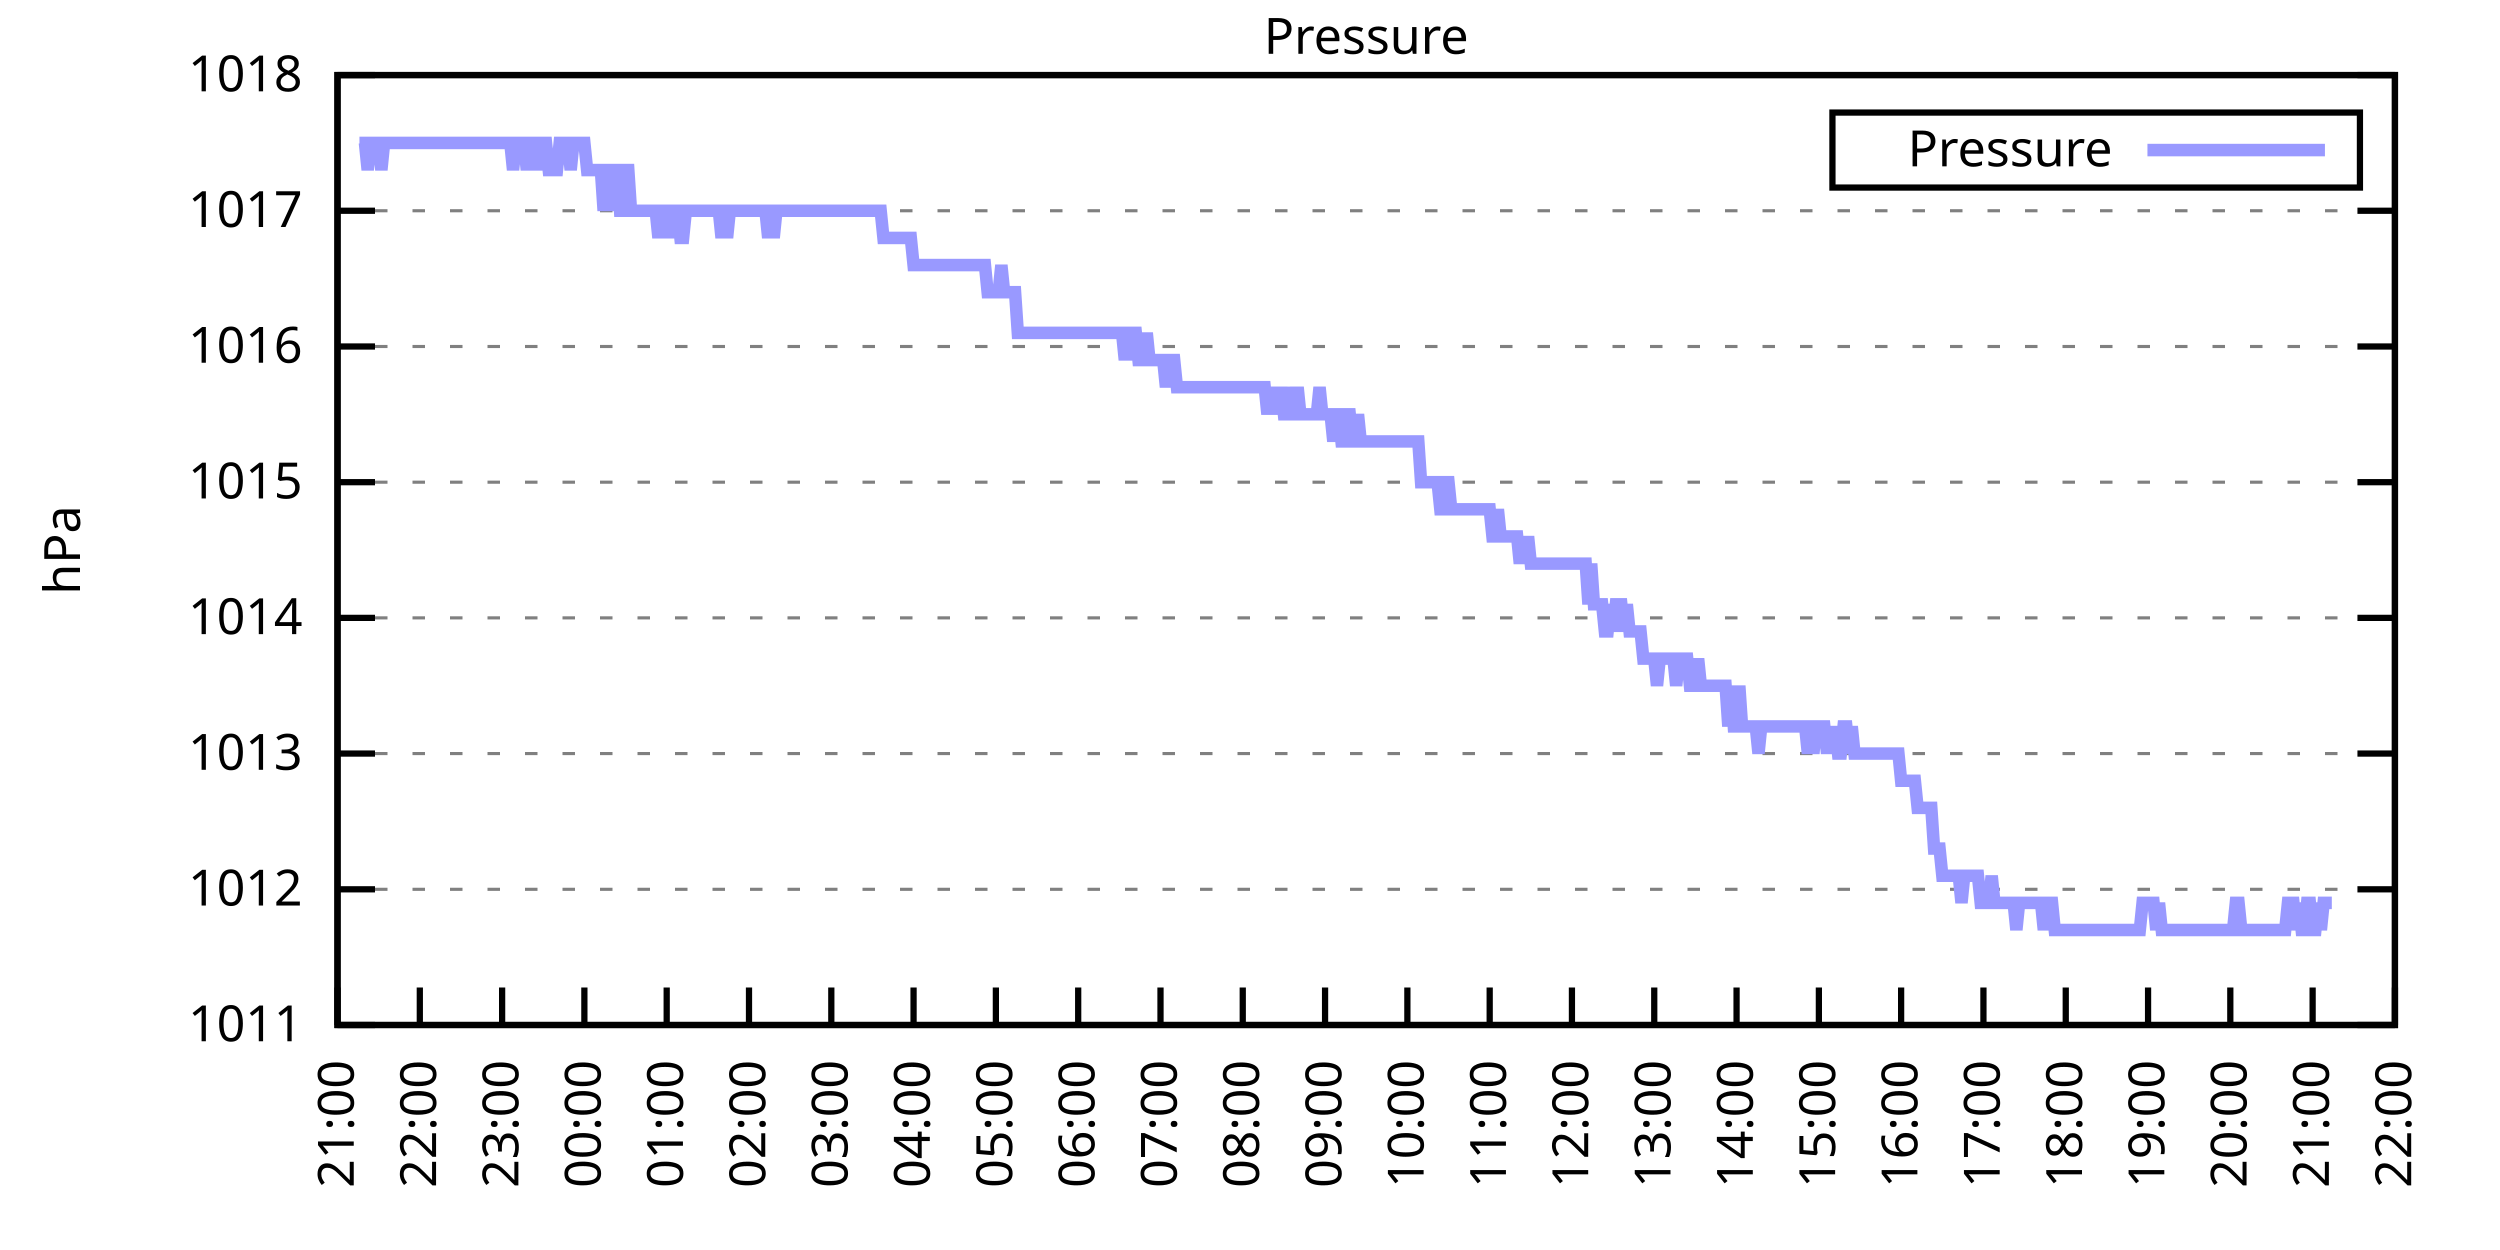
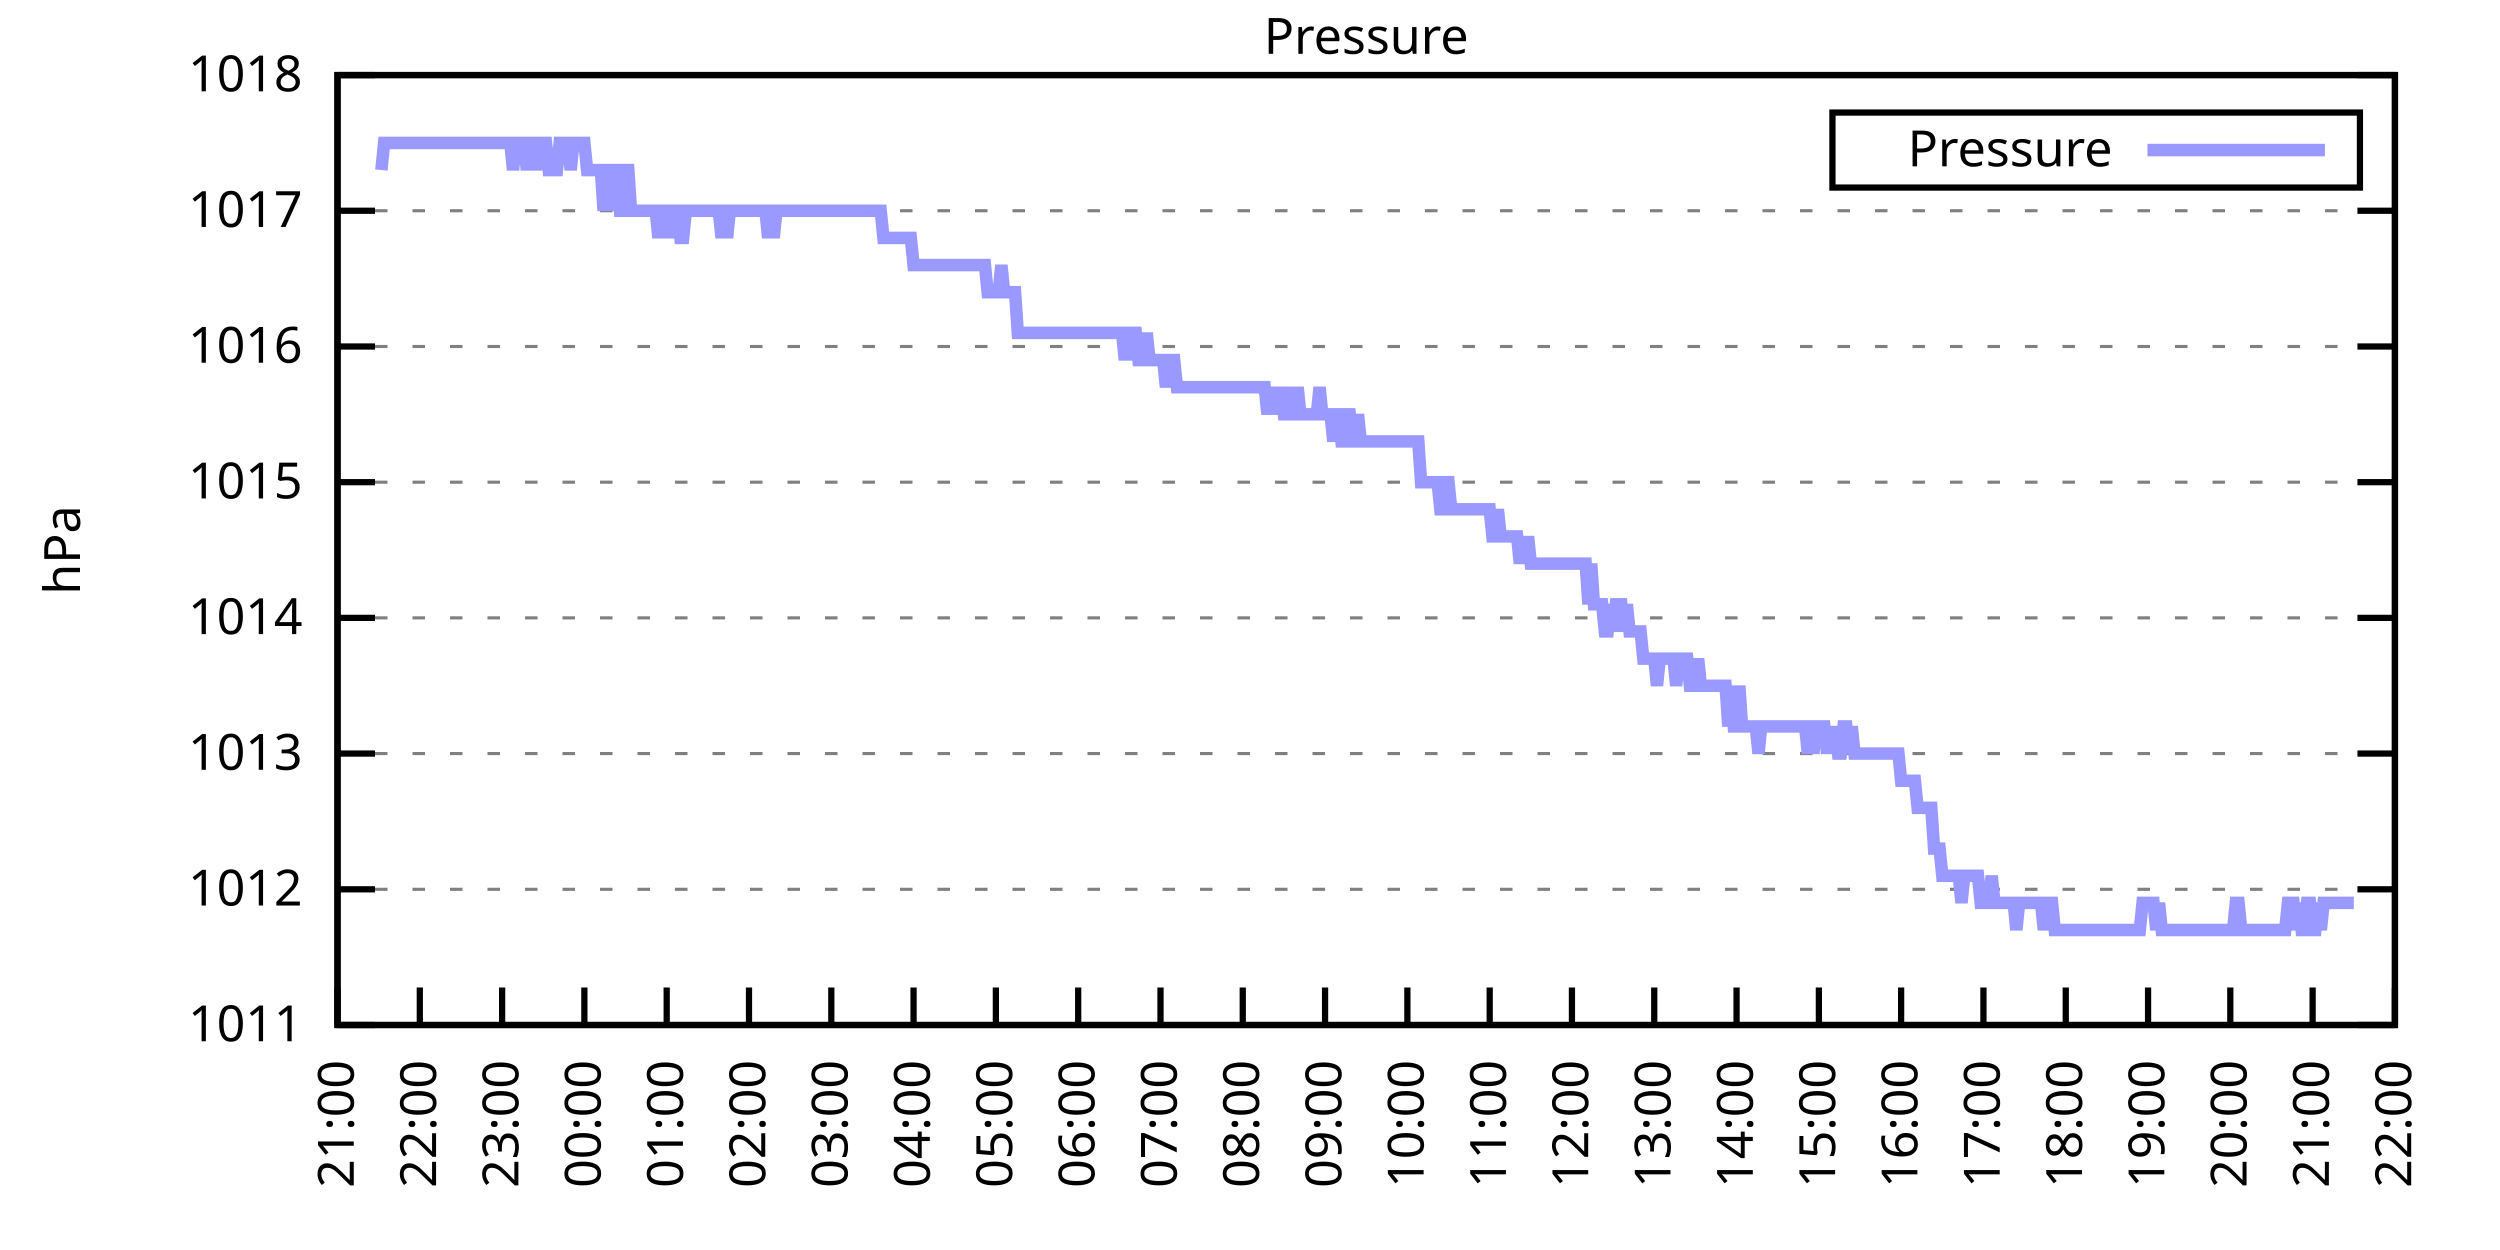
<svg xmlns="http://www.w3.org/2000/svg" xmlns:xlink="http://www.w3.org/1999/xlink" width="400" height="200" viewBox="0 0 400 200">
  <g id="gnuplot_canvas">
    <rect x="0" y="0" width="400" height="200" fill="none" />
    <defs>
      <circle id="gpDot" r="0.5" stroke-width="0.5" stroke="currentColor" />
      <path id="gpPt0" stroke-width="0.333" stroke="currentColor" d="M-1,0 h2 M0,-1 v2" />
      <path id="gpPt1" stroke-width="0.333" stroke="currentColor" d="M-1,-1 L1,1 M1,-1 L-1,1" />
      <path id="gpPt2" stroke-width="0.333" stroke="currentColor" d="M-1,0 L1,0 M0,-1 L0,1 M-1,-1 L1,1 M-1,1 L1,-1" />
      <rect id="gpPt3" stroke-width="0.333" stroke="currentColor" x="-1" y="-1" width="2" height="2" />
      <rect id="gpPt4" stroke-width="0.333" stroke="currentColor" fill="currentColor" x="-1" y="-1" width="2" height="2" />
      <circle id="gpPt5" stroke-width="0.333" stroke="currentColor" cx="0" cy="0" r="1" />
      <use xlink:href="#gpPt5" id="gpPt6" fill="currentColor" stroke="none" />
      <path id="gpPt7" stroke-width="0.333" stroke="currentColor" d="M0,-1.33 L-1.33,0.67 L1.33,0.67 z" />
      <use xlink:href="#gpPt7" id="gpPt8" fill="currentColor" stroke="none" />
      <use xlink:href="#gpPt7" id="gpPt9" stroke="currentColor" transform="rotate(180)" />
      <use xlink:href="#gpPt9" id="gpPt10" fill="currentColor" stroke="none" />
      <use xlink:href="#gpPt3" id="gpPt11" stroke="currentColor" transform="rotate(45)" />
      <use xlink:href="#gpPt11" id="gpPt12" fill="currentColor" stroke="none" />
      <path id="gpPt13" stroke-width="0.333" stroke="currentColor" d="M0,1.330 L1.265,0.411 L0.782,-1.067 L-0.782,-1.076 L-1.265,0.411 z" />
      <use xlink:href="#gpPt13" id="gpPt14" fill="currentColor" stroke="none" />
      <filter id="textbox" filterUnits="objectBoundingBox" x="0" y="0" height="1" width="1">
        <feFlood flood-color="white" flood-opacity="1" result="bgnd" />
        <feComposite in="SourceGraphic" in2="bgnd" operator="atop" />
      </filter>
      <filter id="greybox" filterUnits="objectBoundingBox" x="0" y="0" height="1" width="1">
        <feFlood flood-color="lightgrey" flood-opacity="1" result="grey" />
        <feComposite in="SourceGraphic" in2="grey" operator="atop" />
      </filter>
    </defs>
    <g fill="none" color="white" stroke="currentColor" stroke-width="1.00" stroke-linecap="butt" stroke-linejoin="miter">
</g>
    <g fill="none" color="black" stroke="currentColor" stroke-width="1.00" stroke-linecap="butt" stroke-linejoin="miter">
      <g stroke="none" shape-rendering="crispEdges">
        <polygon fill="rgb(255, 255, 255)" points="54.00,164.00 383.18,164.00 383.18,12.02 54.00,12.02 " />
      </g>
    </g>
    <g fill="none" color="black" stroke="currentColor" stroke-width="1.00" stroke-linecap="butt" stroke-linejoin="miter">
</g>
    <g fill="none" color="black" stroke="black" stroke-width="0.50" stroke-linecap="butt" stroke-linejoin="miter">
</g>
    <g fill="none" color="gray" stroke="currentColor" stroke-width="0.50" stroke-linecap="butt" stroke-linejoin="miter">
      <path stroke="gray" stroke-dasharray="2,4" class="gridline" d="M54.00,164.00 L383.19,164.00  " />
    </g>
    <g fill="none" color="gray" stroke="gray" stroke-width="1.00" stroke-linecap="butt" stroke-linejoin="miter">
</g>
    <g fill="none" color="black" stroke="currentColor" stroke-width="1.00" stroke-linecap="butt" stroke-linejoin="miter">
      <path stroke="black" d="M54.00,164.00 L60.00,164.00 M383.19,164.00 L377.19,164.00  " />
      <g transform="translate(48.40,166.60)" stroke="none" fill="black" font-family="Sans" font-size="8.00" text-anchor="end">
        <text>
          <tspan font-family="Sans"> 1011</tspan>
        </text>
      </g>
    </g>
    <g fill="none" color="black" stroke="currentColor" stroke-width="1.00" stroke-linecap="butt" stroke-linejoin="miter">
</g>
    <g fill="none" color="black" stroke="black" stroke-width="0.50" stroke-linecap="butt" stroke-linejoin="miter">
</g>
    <g fill="none" color="gray" stroke="currentColor" stroke-width="0.50" stroke-linecap="butt" stroke-linejoin="miter">
      <path stroke="gray" stroke-dasharray="2,4" class="gridline" d="M54.00,142.29 L383.19,142.29  " />
    </g>
    <g fill="none" color="gray" stroke="gray" stroke-width="1.00" stroke-linecap="butt" stroke-linejoin="miter">
</g>
    <g fill="none" color="black" stroke="currentColor" stroke-width="1.00" stroke-linecap="butt" stroke-linejoin="miter">
      <path stroke="black" d="M54.00,142.29 L60.00,142.29 M383.19,142.29 L377.19,142.29  " />
      <g transform="translate(48.40,144.89)" stroke="none" fill="black" font-family="Sans" font-size="8.00" text-anchor="end">
        <text>
          <tspan font-family="Sans"> 1012</tspan>
        </text>
      </g>
    </g>
    <g fill="none" color="black" stroke="currentColor" stroke-width="1.00" stroke-linecap="butt" stroke-linejoin="miter">
</g>
    <g fill="none" color="black" stroke="black" stroke-width="0.50" stroke-linecap="butt" stroke-linejoin="miter">
</g>
    <g fill="none" color="gray" stroke="currentColor" stroke-width="0.50" stroke-linecap="butt" stroke-linejoin="miter">
      <path stroke="gray" stroke-dasharray="2,4" class="gridline" d="M54.00,120.57 L383.19,120.57  " />
    </g>
    <g fill="none" color="gray" stroke="gray" stroke-width="1.00" stroke-linecap="butt" stroke-linejoin="miter">
</g>
    <g fill="none" color="black" stroke="currentColor" stroke-width="1.00" stroke-linecap="butt" stroke-linejoin="miter">
      <path stroke="black" d="M54.00,120.57 L60.00,120.57 M383.19,120.57 L377.19,120.57  " />
      <g transform="translate(48.40,123.17)" stroke="none" fill="black" font-family="Sans" font-size="8.00" text-anchor="end">
        <text>
          <tspan font-family="Sans"> 1013</tspan>
        </text>
      </g>
    </g>
    <g fill="none" color="black" stroke="currentColor" stroke-width="1.00" stroke-linecap="butt" stroke-linejoin="miter">
</g>
    <g fill="none" color="black" stroke="black" stroke-width="0.50" stroke-linecap="butt" stroke-linejoin="miter">
</g>
    <g fill="none" color="gray" stroke="currentColor" stroke-width="0.50" stroke-linecap="butt" stroke-linejoin="miter">
      <path stroke="gray" stroke-dasharray="2,4" class="gridline" d="M54.00,98.86 L383.19,98.86  " />
    </g>
    <g fill="none" color="gray" stroke="gray" stroke-width="1.00" stroke-linecap="butt" stroke-linejoin="miter">
</g>
    <g fill="none" color="black" stroke="currentColor" stroke-width="1.00" stroke-linecap="butt" stroke-linejoin="miter">
      <path stroke="black" d="M54.00,98.86 L60.00,98.86 M383.19,98.86 L377.19,98.86  " />
      <g transform="translate(48.40,101.46)" stroke="none" fill="black" font-family="Sans" font-size="8.00" text-anchor="end">
        <text>
          <tspan font-family="Sans"> 1014</tspan>
        </text>
      </g>
    </g>
    <g fill="none" color="black" stroke="currentColor" stroke-width="1.00" stroke-linecap="butt" stroke-linejoin="miter">
</g>
    <g fill="none" color="black" stroke="black" stroke-width="0.50" stroke-linecap="butt" stroke-linejoin="miter">
</g>
    <g fill="none" color="gray" stroke="currentColor" stroke-width="0.50" stroke-linecap="butt" stroke-linejoin="miter">
      <path stroke="gray" stroke-dasharray="2,4" class="gridline" d="M54.00,77.15 L383.19,77.15  " />
    </g>
    <g fill="none" color="gray" stroke="gray" stroke-width="1.00" stroke-linecap="butt" stroke-linejoin="miter">
</g>
    <g fill="none" color="black" stroke="currentColor" stroke-width="1.00" stroke-linecap="butt" stroke-linejoin="miter">
      <path stroke="black" d="M54.00,77.15 L60.00,77.15 M383.19,77.15 L377.19,77.15  " />
      <g transform="translate(48.40,79.75)" stroke="none" fill="black" font-family="Sans" font-size="8.00" text-anchor="end">
        <text>
          <tspan font-family="Sans"> 1015</tspan>
        </text>
      </g>
    </g>
    <g fill="none" color="black" stroke="currentColor" stroke-width="1.00" stroke-linecap="butt" stroke-linejoin="miter">
</g>
    <g fill="none" color="black" stroke="black" stroke-width="0.50" stroke-linecap="butt" stroke-linejoin="miter">
</g>
    <g fill="none" color="gray" stroke="currentColor" stroke-width="0.50" stroke-linecap="butt" stroke-linejoin="miter">
      <path stroke="gray" stroke-dasharray="2,4" class="gridline" d="M54.00,55.44 L383.19,55.44  " />
    </g>
    <g fill="none" color="gray" stroke="gray" stroke-width="1.00" stroke-linecap="butt" stroke-linejoin="miter">
</g>
    <g fill="none" color="black" stroke="currentColor" stroke-width="1.00" stroke-linecap="butt" stroke-linejoin="miter">
      <path stroke="black" d="M54.00,55.44 L60.00,55.44 M383.19,55.44 L377.19,55.44  " />
      <g transform="translate(48.40,58.04)" stroke="none" fill="black" font-family="Sans" font-size="8.00" text-anchor="end">
        <text>
          <tspan font-family="Sans"> 1016</tspan>
        </text>
      </g>
    </g>
    <g fill="none" color="black" stroke="currentColor" stroke-width="1.00" stroke-linecap="butt" stroke-linejoin="miter">
</g>
    <g fill="none" color="black" stroke="black" stroke-width="0.50" stroke-linecap="butt" stroke-linejoin="miter">
</g>
    <g fill="none" color="gray" stroke="currentColor" stroke-width="0.50" stroke-linecap="butt" stroke-linejoin="miter">
      <path stroke="gray" stroke-dasharray="2,4" class="gridline" d="M54.00,33.72 L383.19,33.72  " />
    </g>
    <g fill="none" color="gray" stroke="gray" stroke-width="1.00" stroke-linecap="butt" stroke-linejoin="miter">
</g>
    <g fill="none" color="black" stroke="currentColor" stroke-width="1.00" stroke-linecap="butt" stroke-linejoin="miter">
      <path stroke="black" d="M54.00,33.72 L60.00,33.72 M383.19,33.72 L377.19,33.72  " />
      <g transform="translate(48.40,36.32)" stroke="none" fill="black" font-family="Sans" font-size="8.00" text-anchor="end">
        <text>
          <tspan font-family="Sans"> 1017</tspan>
        </text>
      </g>
    </g>
    <g fill="none" color="black" stroke="currentColor" stroke-width="1.00" stroke-linecap="butt" stroke-linejoin="miter">
</g>
    <g fill="none" color="black" stroke="black" stroke-width="0.50" stroke-linecap="butt" stroke-linejoin="miter">
</g>
    <g fill="none" color="gray" stroke="currentColor" stroke-width="0.50" stroke-linecap="butt" stroke-linejoin="miter">
      <path stroke="gray" stroke-dasharray="2,4" class="gridline" d="M54.00,12.01 L383.19,12.01  " />
    </g>
    <g fill="none" color="gray" stroke="gray" stroke-width="1.00" stroke-linecap="butt" stroke-linejoin="miter">
</g>
    <g fill="none" color="black" stroke="currentColor" stroke-width="1.00" stroke-linecap="butt" stroke-linejoin="miter">
      <path stroke="black" d="M54.00,12.01 L60.00,12.01 M383.19,12.01 L377.19,12.01  " />
      <g transform="translate(48.40,14.61)" stroke="none" fill="black" font-family="Sans" font-size="8.00" text-anchor="end">
        <text>
          <tspan font-family="Sans"> 1018</tspan>
        </text>
      </g>
    </g>
    <g fill="none" color="black" stroke="currentColor" stroke-width="1.00" stroke-linecap="butt" stroke-linejoin="miter">
      <path stroke="black" d="M54.00,164.00 L54.00,158.00  " />
      <g transform="translate(56.60,169.60) rotate(270.00)" stroke="none" fill="black" font-family="Sans" font-size="8.00" text-anchor="end">
        <text>
          <tspan font-family="Sans">21:00</tspan>
        </text>
      </g>
    </g>
    <g fill="none" color="black" stroke="currentColor" stroke-width="1.00" stroke-linecap="butt" stroke-linejoin="miter">
      <path stroke="black" d="M67.17,164.00 L67.17,158.00  " />
      <g transform="translate(69.77,169.60) rotate(270.00)" stroke="none" fill="black" font-family="Sans" font-size="8.00" text-anchor="end">
        <text>
          <tspan font-family="Sans">22:00</tspan>
        </text>
      </g>
    </g>
    <g fill="none" color="black" stroke="currentColor" stroke-width="1.00" stroke-linecap="butt" stroke-linejoin="miter">
      <path stroke="black" d="M80.34,164.00 L80.34,158.00  " />
      <g transform="translate(82.94,169.60) rotate(270.00)" stroke="none" fill="black" font-family="Sans" font-size="8.00" text-anchor="end">
        <text>
          <tspan font-family="Sans">23:00</tspan>
        </text>
      </g>
    </g>
    <g fill="none" color="black" stroke="currentColor" stroke-width="1.00" stroke-linecap="butt" stroke-linejoin="miter">
      <path stroke="black" d="M93.50,164.00 L93.50,158.00  " />
      <g transform="translate(96.10,169.60) rotate(270.00)" stroke="none" fill="black" font-family="Sans" font-size="8.00" text-anchor="end">
        <text>
          <tspan font-family="Sans">00:00</tspan>
        </text>
      </g>
    </g>
    <g fill="none" color="black" stroke="currentColor" stroke-width="1.00" stroke-linecap="butt" stroke-linejoin="miter">
      <path stroke="black" d="M106.67,164.00 L106.67,158.00  " />
      <g transform="translate(109.27,169.60) rotate(270.00)" stroke="none" fill="black" font-family="Sans" font-size="8.00" text-anchor="end">
        <text>
          <tspan font-family="Sans">01:00</tspan>
        </text>
      </g>
    </g>
    <g fill="none" color="black" stroke="currentColor" stroke-width="1.00" stroke-linecap="butt" stroke-linejoin="miter">
      <path stroke="black" d="M119.84,164.00 L119.84,158.00  " />
      <g transform="translate(122.44,169.60) rotate(270.00)" stroke="none" fill="black" font-family="Sans" font-size="8.00" text-anchor="end">
        <text>
          <tspan font-family="Sans">02:00</tspan>
        </text>
      </g>
    </g>
    <g fill="none" color="black" stroke="currentColor" stroke-width="1.00" stroke-linecap="butt" stroke-linejoin="miter">
      <path stroke="black" d="M133.01,164.00 L133.01,158.00  " />
      <g transform="translate(135.61,169.60) rotate(270.00)" stroke="none" fill="black" font-family="Sans" font-size="8.00" text-anchor="end">
        <text>
          <tspan font-family="Sans">03:00</tspan>
        </text>
      </g>
    </g>
    <g fill="none" color="black" stroke="currentColor" stroke-width="1.00" stroke-linecap="butt" stroke-linejoin="miter">
      <path stroke="black" d="M146.17,164.00 L146.17,158.00  " />
      <g transform="translate(148.77,169.60) rotate(270.00)" stroke="none" fill="black" font-family="Sans" font-size="8.00" text-anchor="end">
        <text>
          <tspan font-family="Sans">04:00</tspan>
        </text>
      </g>
    </g>
    <g fill="none" color="black" stroke="currentColor" stroke-width="1.00" stroke-linecap="butt" stroke-linejoin="miter">
      <path stroke="black" d="M159.34,164.00 L159.34,158.00  " />
      <g transform="translate(161.94,169.60) rotate(270.00)" stroke="none" fill="black" font-family="Sans" font-size="8.00" text-anchor="end">
        <text>
          <tspan font-family="Sans">05:00</tspan>
        </text>
      </g>
    </g>
    <g fill="none" color="black" stroke="currentColor" stroke-width="1.00" stroke-linecap="butt" stroke-linejoin="miter">
      <path stroke="black" d="M172.51,164.00 L172.51,158.00  " />
      <g transform="translate(175.11,169.60) rotate(270.00)" stroke="none" fill="black" font-family="Sans" font-size="8.00" text-anchor="end">
        <text>
          <tspan font-family="Sans">06:00</tspan>
        </text>
      </g>
    </g>
    <g fill="none" color="black" stroke="currentColor" stroke-width="1.00" stroke-linecap="butt" stroke-linejoin="miter">
      <path stroke="black" d="M185.68,164.00 L185.68,158.00  " />
      <g transform="translate(188.28,169.60) rotate(270.00)" stroke="none" fill="black" font-family="Sans" font-size="8.00" text-anchor="end">
        <text>
          <tspan font-family="Sans">07:00</tspan>
        </text>
      </g>
    </g>
    <g fill="none" color="black" stroke="currentColor" stroke-width="1.00" stroke-linecap="butt" stroke-linejoin="miter">
      <path stroke="black" d="M198.84,164.00 L198.84,158.00  " />
      <g transform="translate(201.44,169.60) rotate(270.00)" stroke="none" fill="black" font-family="Sans" font-size="8.00" text-anchor="end">
        <text>
          <tspan font-family="Sans">08:00</tspan>
        </text>
      </g>
    </g>
    <g fill="none" color="black" stroke="currentColor" stroke-width="1.00" stroke-linecap="butt" stroke-linejoin="miter">
      <path stroke="black" d="M212.01,164.00 L212.01,158.00  " />
      <g transform="translate(214.61,169.60) rotate(270.00)" stroke="none" fill="black" font-family="Sans" font-size="8.00" text-anchor="end">
        <text>
          <tspan font-family="Sans">09:00</tspan>
        </text>
      </g>
    </g>
    <g fill="none" color="black" stroke="currentColor" stroke-width="1.00" stroke-linecap="butt" stroke-linejoin="miter">
      <path stroke="black" d="M225.18,164.00 L225.18,158.00  " />
      <g transform="translate(227.78,169.60) rotate(270.00)" stroke="none" fill="black" font-family="Sans" font-size="8.00" text-anchor="end">
        <text>
          <tspan font-family="Sans">10:00</tspan>
        </text>
      </g>
    </g>
    <g fill="none" color="black" stroke="currentColor" stroke-width="1.00" stroke-linecap="butt" stroke-linejoin="miter">
      <path stroke="black" d="M238.35,164.00 L238.35,158.00  " />
      <g transform="translate(240.95,169.60) rotate(270.00)" stroke="none" fill="black" font-family="Sans" font-size="8.00" text-anchor="end">
        <text>
          <tspan font-family="Sans">11:00</tspan>
        </text>
      </g>
    </g>
    <g fill="none" color="black" stroke="currentColor" stroke-width="1.00" stroke-linecap="butt" stroke-linejoin="miter">
      <path stroke="black" d="M251.51,164.00 L251.51,158.00  " />
      <g transform="translate(254.11,169.60) rotate(270.00)" stroke="none" fill="black" font-family="Sans" font-size="8.00" text-anchor="end">
        <text>
          <tspan font-family="Sans">12:00</tspan>
        </text>
      </g>
    </g>
    <g fill="none" color="black" stroke="currentColor" stroke-width="1.00" stroke-linecap="butt" stroke-linejoin="miter">
      <path stroke="black" d="M264.68,164.00 L264.68,158.00  " />
      <g transform="translate(267.28,169.60) rotate(270.00)" stroke="none" fill="black" font-family="Sans" font-size="8.00" text-anchor="end">
        <text>
          <tspan font-family="Sans">13:00</tspan>
        </text>
      </g>
    </g>
    <g fill="none" color="black" stroke="currentColor" stroke-width="1.00" stroke-linecap="butt" stroke-linejoin="miter">
      <path stroke="black" d="M277.85,164.00 L277.85,158.00  " />
      <g transform="translate(280.45,169.60) rotate(270.00)" stroke="none" fill="black" font-family="Sans" font-size="8.00" text-anchor="end">
        <text>
          <tspan font-family="Sans">14:00</tspan>
        </text>
      </g>
    </g>
    <g fill="none" color="black" stroke="currentColor" stroke-width="1.00" stroke-linecap="butt" stroke-linejoin="miter">
      <path stroke="black" d="M291.02,164.00 L291.02,158.00  " />
      <g transform="translate(293.62,169.60) rotate(270.00)" stroke="none" fill="black" font-family="Sans" font-size="8.00" text-anchor="end">
        <text>
          <tspan font-family="Sans">15:00</tspan>
        </text>
      </g>
    </g>
    <g fill="none" color="black" stroke="currentColor" stroke-width="1.00" stroke-linecap="butt" stroke-linejoin="miter">
      <path stroke="black" d="M304.18,164.00 L304.18,158.00  " />
      <g transform="translate(306.78,169.60) rotate(270.00)" stroke="none" fill="black" font-family="Sans" font-size="8.00" text-anchor="end">
        <text>
          <tspan font-family="Sans">16:00</tspan>
        </text>
      </g>
    </g>
    <g fill="none" color="black" stroke="currentColor" stroke-width="1.00" stroke-linecap="butt" stroke-linejoin="miter">
      <path stroke="black" d="M317.35,164.00 L317.35,158.00  " />
      <g transform="translate(319.95,169.60) rotate(270.00)" stroke="none" fill="black" font-family="Sans" font-size="8.00" text-anchor="end">
        <text>
          <tspan font-family="Sans">17:00</tspan>
        </text>
      </g>
    </g>
    <g fill="none" color="black" stroke="currentColor" stroke-width="1.00" stroke-linecap="butt" stroke-linejoin="miter">
      <path stroke="black" d="M330.52,164.00 L330.52,158.00  " />
      <g transform="translate(333.12,169.60) rotate(270.00)" stroke="none" fill="black" font-family="Sans" font-size="8.00" text-anchor="end">
        <text>
          <tspan font-family="Sans">18:00</tspan>
        </text>
      </g>
    </g>
    <g fill="none" color="black" stroke="currentColor" stroke-width="1.00" stroke-linecap="butt" stroke-linejoin="miter">
      <path stroke="black" d="M343.69,164.00 L343.69,158.00  " />
      <g transform="translate(346.29,169.60) rotate(270.00)" stroke="none" fill="black" font-family="Sans" font-size="8.00" text-anchor="end">
        <text>
          <tspan font-family="Sans">19:00</tspan>
        </text>
      </g>
    </g>
    <g fill="none" color="black" stroke="currentColor" stroke-width="1.00" stroke-linecap="butt" stroke-linejoin="miter">
      <path stroke="black" d="M356.85,164.00 L356.85,158.00  " />
      <g transform="translate(359.45,169.60) rotate(270.00)" stroke="none" fill="black" font-family="Sans" font-size="8.00" text-anchor="end">
        <text>
          <tspan font-family="Sans">20:00</tspan>
        </text>
      </g>
    </g>
    <g fill="none" color="black" stroke="currentColor" stroke-width="1.00" stroke-linecap="butt" stroke-linejoin="miter">
      <path stroke="black" d="M370.02,164.00 L370.02,158.00  " />
      <g transform="translate(372.62,169.60) rotate(270.00)" stroke="none" fill="black" font-family="Sans" font-size="8.00" text-anchor="end">
        <text>
          <tspan font-family="Sans">21:00</tspan>
        </text>
      </g>
    </g>
    <g fill="none" color="black" stroke="currentColor" stroke-width="1.00" stroke-linecap="butt" stroke-linejoin="miter">
      <path stroke="black" d="M383.19,164.00 L383.19,158.00  " />
      <g transform="translate(385.79,169.60) rotate(270.00)" stroke="none" fill="black" font-family="Sans" font-size="8.00" text-anchor="end">
        <text>
          <tspan font-family="Sans">22:00</tspan>
        </text>
      </g>
    </g>
    <g fill="none" color="black" stroke="currentColor" stroke-width="1.00" stroke-linecap="butt" stroke-linejoin="miter">
</g>
    <g fill="none" color="black" stroke="currentColor" stroke-width="1.00" stroke-linecap="butt" stroke-linejoin="miter">
      <path stroke="black" d="M54.00,12.01 L54.00,164.00 L383.19,164.00 L383.19,12.01 L54.00,12.01 Z  " />
    </g>
    <g fill="none" color="black" stroke="currentColor" stroke-width="1.00" stroke-linecap="butt" stroke-linejoin="miter">
</g>
    <g fill="none" color="black" stroke="currentColor" stroke-width="1.00" stroke-linecap="butt" stroke-linejoin="miter">
      <path stroke="black" d="M293.19,30.01 L293.19,18.01 L377.59,18.01 L377.59,30.01 L293.19,30.01 Z  " />
    </g>
    <g id="Pressure_plot_1">
      <g fill="none" color="white" stroke="black" stroke-width="2.00" stroke-linecap="butt" stroke-linejoin="miter">
</g>
      <g fill="none" color="black" stroke="currentColor" stroke-width="2.00" stroke-linecap="butt" stroke-linejoin="miter">
        <g transform="translate(337.99,26.61)" stroke="none" fill="black" font-family="Sans" font-size="8.00" text-anchor="end">
          <text>
            <tspan font-family="Sans">Pressure</tspan>
          </text>
        </g>
      </g>
      <g fill="none" color="black" stroke="currentColor" stroke-width="2.00" stroke-linecap="butt" stroke-linejoin="miter">
-         <path stroke="rgb(153, 153, 255)" d="M343.59,24.01 L371.99,24.01 M57.51,22.87 L57.95,22.87 L58.39,22.87 L58.83,27.21 L59.27,22.87 L59.71,22.87   L60.14,22.87 L60.58,22.87 L61.02,27.21 L61.46,22.87 L61.90,22.87 L75.73,22.87 L76.38,22.87 L76.82,22.87   L77.26,22.87 L77.70,22.87 L78.14,22.87 L78.58,22.87 L79.02,22.87 L79.46,22.87 L79.90,22.87 L80.34,22.87   L80.77,22.87 L81.21,22.87 L81.65,22.87 L82.09,27.21 L82.53,22.87 L82.97,22.87 L83.41,22.87 L83.85,22.87   L84.29,27.21 L84.72,22.87 L85.16,22.87 L85.60,22.87 L86.04,27.21 L86.48,22.87 L86.92,22.87 L87.36,22.87   L87.80,27.21 L88.24,27.21 L88.67,27.21 L89.11,27.21 L89.55,22.87 L89.99,22.87 L90.43,22.87 L90.87,22.87   L91.31,27.21 L91.75,22.87 L92.19,22.87 L92.62,22.87 L93.06,22.87 L93.50,22.87 L93.94,27.21 L94.38,27.21   L94.82,27.21 L95.26,27.21 L95.70,27.21 L96.14,27.21 L96.58,33.72 L97.01,27.21 L97.45,33.72 L97.89,27.21   L98.33,27.21 L98.77,27.21 L99.21,33.72 L99.65,33.72 L100.09,27.21 L100.53,27.21 L100.96,33.72 L101.40,33.72   L101.84,33.72 L102.28,33.72 L102.72,33.72 L103.16,33.72 L103.60,33.72 L104.04,33.72 L104.48,33.72 L104.91,33.72   L105.35,38.07 L105.79,33.72 L106.23,38.07 L106.67,33.72 L107.11,33.72 L107.55,38.07 L107.99,33.72 L108.43,33.72   L108.87,38.07 L109.30,38.07 L109.74,33.72 L110.18,33.72 L110.62,33.72 L111.06,33.72 L111.50,33.72 L111.94,33.72   L112.38,33.72 L112.82,33.72 L113.25,33.72 L113.69,33.72 L114.13,33.72 L114.57,33.72 L115.01,33.72 L115.45,38.07   L115.89,33.72 L116.33,38.07 L116.77,33.72 L117.20,33.72 L117.64,33.72 L118.08,33.72 L118.52,33.72 L118.96,33.72   L119.40,33.72 L119.84,33.72 L120.28,33.72 L120.72,33.72 L121.15,33.72 L121.59,33.72 L122.03,33.72 L122.47,33.72   L122.91,38.07 L123.35,33.72 L123.79,38.07 L124.23,33.72 L124.67,33.72 L125.11,33.72 L125.54,33.72 L125.98,33.72   L126.42,33.72 L126.86,33.72 L127.30,33.72 L127.74,33.72 L128.18,33.72 L128.62,33.72 L129.06,33.72 L129.49,33.72   L129.93,33.72 L130.37,33.72 L130.81,33.72 L131.25,33.72 L131.69,33.72 L132.13,33.72 L132.57,33.72 L133.01,33.72   L133.44,33.72 L133.88,33.72 L134.32,33.72 L134.76,33.72 L135.20,33.72 L135.64,33.72 L136.08,33.72 L136.52,33.72   L136.96,33.72 L137.39,33.72 L137.83,33.72 L138.27,33.72 L138.71,33.72 L139.15,33.72 L139.59,33.72 L140.03,33.72   L140.47,33.72 L140.91,33.72 L141.35,38.07 L141.78,38.07 L142.22,38.07 L142.66,38.07 L143.10,38.07 L143.54,38.07   L143.98,38.07 L144.42,38.07 L144.86,38.07 L145.30,38.07 L145.73,38.07 L146.17,42.41 L146.61,42.41 L147.05,42.41   L147.49,42.41 L147.93,42.41 L148.37,42.41 L148.81,42.41 L149.25,42.41 L149.68,42.41 L150.12,42.41 L150.56,42.41   L151.00,42.41 L151.44,42.41 L151.88,42.41 L152.32,42.41 L152.76,42.41 L153.20,42.41 L153.63,42.41 L154.07,42.41   L154.51,42.41 L154.95,42.41 L155.39,42.41 L155.83,42.41 L156.27,42.41 L156.71,42.41 L157.15,42.41 L157.59,42.41   L158.02,46.75 L158.46,46.75 L158.90,46.75 L159.34,46.75 L159.78,46.75 L160.22,42.41 L160.66,46.75 L161.10,46.75   L161.54,46.75 L161.97,46.75 L162.41,46.75 L162.85,53.26 L163.29,53.26 L163.73,53.26 L164.17,53.26 L164.61,53.26   L165.05,53.26 L165.49,53.26 L165.92,53.26 L166.36,53.26 L166.80,53.26 L167.24,53.26 L167.68,53.26 L168.12,53.26   L168.56,53.26 L169.00,53.26 L169.44,53.26 L169.87,53.26 L170.31,53.26 L170.75,53.26 L171.19,53.26 L171.63,53.26   L172.07,53.26 L172.51,53.26 L172.95,53.26 L173.39,53.26 L173.83,53.26 L174.26,53.26 L174.70,53.26 L175.14,53.26   L175.58,53.26 L176.02,53.26 L176.46,53.26 L176.90,53.26 L177.34,53.26 L177.78,53.26 L178.21,53.26 L178.65,53.26   L179.09,53.26 L179.53,53.26 L179.97,57.61 L180.41,53.26 L180.85,57.61 L181.29,53.26 L181.73,53.26 L182.16,57.61   L182.60,57.61 L183.04,57.61 L183.48,53.26 L183.92,57.61 L184.36,57.61 L184.80,57.61 L185.24,57.61 L185.68,57.61   L186.11,57.61 L186.55,61.95 L186.99,57.61 L187.43,57.61 L187.87,57.61 L188.31,61.95 L188.75,61.95 L189.19,61.95   L189.63,61.95 L190.07,61.95 L190.50,61.95 L190.94,61.95 L191.38,61.95 L191.82,61.95 L192.26,61.95 L192.70,61.95   L193.14,61.95 L193.58,61.95 L194.02,61.95 L194.45,61.95 L194.89,61.95 L195.33,61.95 L195.77,61.95 L196.21,61.95   L196.65,61.95 L197.09,61.95 L197.53,61.95 L197.97,61.95 L198.40,61.95 L198.84,61.95 L199.28,61.95 L199.72,61.95   L200.16,61.95 L200.60,61.95 L201.04,61.95 L201.48,61.95 L201.92,61.95 L202.35,61.95 L202.79,66.29 L203.23,61.95   L203.67,66.29 L204.11,61.95 L204.55,66.29 L204.99,61.95 L205.43,66.29 L205.87,66.29 L206.31,66.29 L206.74,61.95   L207.18,66.29 L207.62,61.95 L208.06,66.29 L208.50,66.29 L208.94,66.29 L209.38,66.29 L209.82,66.29 L210.26,66.29   L210.69,66.29 L211.13,61.95 L211.57,66.29 L212.01,66.29 L212.45,66.29 L212.89,66.29 L213.33,70.63 L213.77,66.29   L214.21,66.29 L214.64,70.63 L215.08,70.63 L215.52,66.29 L215.96,66.29 L216.40,70.63 L216.84,70.63 L217.28,66.29   L217.72,70.63 L218.16,70.63 L218.60,70.63 L219.03,70.63 L219.47,70.63 L219.91,70.63 L220.35,70.63 L220.79,70.63   L221.23,70.63 L221.67,70.63 L222.11,70.63 L222.55,70.63 L222.98,70.63 L223.42,70.63 L223.86,70.63 L224.30,70.63   L224.74,70.63 L225.18,70.63 L225.62,70.63 L226.06,70.63 L226.50,70.63 L226.93,70.63 L227.37,77.15 L227.81,77.15   L228.25,77.15 L228.69,77.15 L229.13,77.15 L229.57,77.15 L230.01,77.15 L230.45,81.49 L230.88,81.49 L231.32,77.15   L231.76,77.15 L232.20,81.49 L232.64,81.49 L233.08,81.49 L233.52,81.49 L233.96,81.49 L234.40,81.49 L234.84,81.49   L235.27,81.49 L235.71,81.49 L236.15,81.49 L236.59,81.49 L237.03,81.49 L237.47,81.49 L237.91,81.49 L238.35,81.49   L238.79,85.83 L239.22,85.83 L239.66,81.49 L240.10,85.83 L240.54,85.83 L240.98,85.83 L241.42,85.83 L241.86,85.83   L242.30,85.83 L242.74,85.83 L243.17,90.18 L243.61,85.83 L244.05,90.18 L244.49,85.83 L244.93,90.18 L245.37,90.18   L245.81,90.18 L246.25,90.18 L246.69,90.18 L247.12,90.18 L247.56,90.18 L248.00,90.18 L248.44,90.18 L248.88,90.18   L249.32,90.18 L249.76,90.18 L250.20,90.18 L250.64,90.18 L251.08,90.18 L251.51,90.18 L251.95,90.18 L252.39,90.18   L252.83,90.18 L253.27,90.18 L253.71,90.18 L254.15,96.69 L254.59,90.18 L255.03,96.69 L255.46,96.69 L255.90,96.69   L256.34,96.69 L256.78,101.03 L257.22,101.03 L257.66,96.69 L258.10,101.03 L258.54,96.69 L258.98,96.69 L259.41,96.69   L259.85,101.03 L260.29,96.69 L260.73,101.03 L261.17,101.03 L261.61,101.03 L262.05,101.03 L262.49,101.03 L262.93,105.38   L263.36,105.38 L263.80,105.38 L264.24,105.38 L264.68,105.38 L265.12,109.72 L265.56,105.38 L266.00,105.38 L266.44,105.38   L266.88,105.38 L267.32,105.38 L267.75,105.38 L268.19,109.72 L268.63,105.38 L269.07,105.38 L269.51,105.38 L269.95,105.38   L270.39,109.72 L270.83,109.72 L271.27,109.72 L271.70,105.38 L272.14,109.72 L272.58,109.72 L273.02,109.72 L273.46,109.72   L273.90,109.72 L274.34,109.72 L274.78,109.72 L275.22,109.72 L275.65,109.72 L276.09,109.72 L276.53,116.23 L276.97,109.72   L277.41,116.23 L277.85,116.23 L278.29,109.72 L278.73,116.23 L279.17,116.23 L279.60,116.23 L280.04,116.23 L280.48,116.23   L280.92,116.23 L281.36,120.57 L281.80,116.23 L282.24,116.23 L282.68,116.23 L283.12,116.23 L283.56,116.23 L283.99,116.23   L284.43,116.23 L284.87,116.23 L285.31,116.23 L285.75,116.23 L286.19,116.23 L286.63,116.23 L287.07,116.23 L287.51,116.23   L287.94,116.23 L288.38,116.23 L288.82,116.23 L289.26,120.57 L289.70,116.23 L290.14,120.57 L290.58,116.23 L291.02,116.23   L291.46,116.23 L291.89,116.23 L292.33,120.57 L292.77,116.23 L293.21,120.57 L293.65,116.23 L294.09,120.57 L294.53,120.57   L294.97,116.23 L295.41,116.23 L295.84,120.57 L296.28,116.23 L296.72,120.57 L297.16,120.57 L297.60,120.57 L298.04,120.57   L298.48,120.57 L298.92,120.57 L299.36,120.57 L299.80,120.57 L300.23,120.57 L300.67,120.57 L301.11,120.57 L301.55,120.57   L301.99,120.57 L302.43,120.57 L302.87,120.57 L303.31,120.57 L303.75,120.57 L304.18,124.92 L304.62,124.92 L305.06,124.92   L305.50,124.92 L305.94,124.92 L306.38,124.92 L306.82,129.26 L307.26,129.26 L307.70,129.26 L308.13,129.26 L308.57,129.26   L309.01,129.26 L309.45,135.77 L309.89,135.77 L310.33,135.77 L310.77,140.12 L311.21,140.12 L311.65,140.12 L312.08,140.12   L312.52,140.12 L312.96,140.12 L313.40,140.12 L313.84,144.46 L314.28,140.12 L314.72,140.12 L315.16,140.12 L315.60,140.12   L316.04,140.12 L316.47,140.12 L316.91,144.46 L317.35,144.46 L317.79,144.46 L318.23,144.46 L318.67,140.12 L319.11,144.46   L319.55,144.46 L319.99,144.46 L320.42,144.46 L320.86,144.46 L321.30,144.46 L321.74,144.46 L322.18,144.46 L322.62,148.80   L323.06,144.46 L323.50,144.46 L323.94,144.46 L324.37,144.46 L324.81,144.46 L325.25,144.46 L325.69,144.46 L326.13,144.46   L326.57,144.46 L327.01,148.80 L327.45,144.46 L327.89,144.46 L328.33,144.46 L328.76,148.80 L329.20,148.80 L329.64,148.80   L330.08,148.80 L330.52,148.80 L330.96,148.80 L331.40,148.80 L331.84,148.80 L332.28,148.80 L332.71,148.80 L333.15,148.80   L333.59,148.80 L334.03,148.80 L334.47,148.80 L334.91,148.80 L335.35,148.80 L335.79,148.80 L336.23,148.80 L336.66,148.80   L337.10,148.80 L337.54,148.80 L337.98,148.80 L338.42,148.80 L338.86,148.80 L339.30,148.80 L339.74,148.80 L340.18,148.80   L340.61,148.80 L341.05,148.80 L341.49,148.80 L341.93,148.80 L342.37,148.80 L342.81,144.46 L343.25,144.46 L343.69,144.46   L344.13,144.46 L344.57,144.46 L345.00,148.80 L345.44,144.46 L345.88,148.80 L346.32,148.80 L346.76,148.80 L347.20,148.80   L347.64,148.80 L348.08,148.80 L348.52,148.80 L348.95,148.80 L349.39,148.80 L349.83,148.80 L350.27,148.80 L350.71,148.80   L351.15,148.80 L351.59,148.80 L352.03,148.80 L352.47,148.80 L352.90,148.80 L353.34,148.80 L353.78,148.80 L354.22,148.80   L354.66,148.80 L355.10,148.80 L355.54,148.80 L355.98,148.80 L356.42,148.80 L356.85,148.80 L357.29,148.80 L357.73,144.46   L358.17,144.46 L358.61,148.80 L359.05,148.80 L359.49,148.80 L359.93,148.80 L360.37,148.80 L360.81,148.80 L361.24,148.80   L361.68,148.80 L362.12,148.80 L362.56,148.80 L363.00,148.80 L363.44,148.80 L363.88,148.80 L364.32,148.80 L364.76,148.80   L365.19,148.80 L365.63,148.80 L366.07,144.46 L366.51,144.46 L366.95,144.46 L367.39,148.80 L367.83,144.46 L368.27,148.80   L368.71,148.80 L369.14,144.46 L369.58,144.46 L370.02,148.80 L370.46,148.80 L370.90,144.46 L371.34,148.80 L371.78,144.46   L372.22,144.46 L372.66,144.46 L373.09,144.46  " />
+         <path stroke="rgb(153, 153, 255)" d="M343.59,24.01 L371.99,24.01 M61.02,27.21 L61.46,22.87 L61.90,22.87 L75.73,22.87 L76.38,22.87 L76.82,22.87   L77.26,22.87 L77.70,22.87 L78.14,22.87 L78.58,22.87 L79.02,22.87 L79.46,22.87 L79.90,22.87 L80.34,22.87   L80.77,22.87 L81.21,22.87 L81.65,22.87 L82.09,27.21 L82.53,22.87 L82.97,22.87 L83.41,22.87 L83.85,22.87   L84.29,27.21 L84.72,22.87 L85.16,22.87 L85.60,22.87 L86.04,27.21 L86.48,22.87 L86.92,22.87 L87.36,22.87   L87.80,27.21 L88.24,27.21 L88.67,27.21 L89.11,27.21 L89.55,22.87 L89.99,22.87 L90.43,22.87 L90.87,22.87   L91.31,27.21 L91.75,22.87 L92.19,22.87 L92.62,22.87 L93.06,22.87 L93.50,22.87 L93.94,27.21 L94.38,27.21   L94.82,27.21 L95.26,27.21 L95.70,27.21 L96.14,27.21 L96.58,33.72 L97.01,27.21 L97.45,33.72 L97.89,27.21   L98.33,27.21 L98.77,27.21 L99.21,33.72 L99.65,33.72 L100.09,27.21 L100.53,27.21 L100.96,33.72 L101.40,33.72   L101.84,33.72 L102.28,33.72 L102.72,33.72 L103.16,33.72 L103.60,33.72 L104.04,33.72 L104.48,33.72 L104.91,33.72   L105.35,38.07 L105.79,33.72 L106.23,38.07 L106.67,33.72 L107.11,33.72 L107.55,38.07 L107.99,33.72 L108.43,33.72   L108.87,38.07 L109.30,38.07 L109.74,33.72 L110.18,33.72 L110.62,33.72 L111.06,33.72 L111.50,33.72 L111.94,33.72   L112.38,33.72 L112.82,33.72 L113.25,33.72 L113.69,33.72 L114.13,33.72 L114.57,33.72 L115.01,33.72 L115.45,38.07   L115.89,33.72 L116.33,38.07 L116.77,33.72 L117.20,33.72 L117.64,33.72 L118.08,33.72 L118.52,33.72 L118.96,33.72   L119.40,33.72 L119.84,33.72 L120.28,33.72 L120.72,33.72 L121.15,33.72 L121.59,33.72 L122.03,33.72 L122.47,33.72   L122.91,38.07 L123.35,33.72 L123.79,38.07 L124.23,33.72 L124.67,33.72 L125.11,33.72 L125.54,33.72 L125.98,33.72   L126.42,33.72 L126.86,33.72 L127.30,33.72 L127.74,33.72 L128.18,33.72 L128.62,33.72 L129.06,33.72 L129.49,33.72   L129.93,33.72 L130.37,33.72 L130.81,33.72 L131.25,33.72 L131.69,33.72 L132.13,33.72 L132.57,33.72 L133.01,33.72   L133.44,33.72 L133.88,33.72 L134.32,33.72 L134.76,33.72 L135.20,33.72 L135.64,33.72 L136.08,33.72 L136.52,33.72   L136.96,33.72 L137.39,33.72 L137.83,33.72 L138.27,33.72 L138.71,33.72 L139.15,33.72 L139.59,33.72 L140.03,33.72   L140.47,33.72 L140.91,33.72 L141.35,38.07 L141.78,38.07 L142.22,38.07 L142.66,38.07 L143.10,38.07 L143.54,38.07   L143.98,38.07 L144.42,38.07 L144.86,38.07 L145.30,38.07 L145.73,38.07 L146.17,42.41 L146.61,42.41 L147.05,42.41   L147.49,42.41 L147.93,42.41 L148.37,42.41 L148.81,42.41 L149.25,42.41 L149.68,42.41 L150.12,42.41 L150.56,42.41   L151.00,42.41 L151.44,42.41 L151.88,42.41 L152.32,42.41 L152.76,42.41 L153.20,42.41 L153.63,42.41 L154.07,42.41   L154.51,42.41 L154.95,42.41 L155.39,42.41 L155.83,42.41 L156.27,42.41 L156.71,42.41 L157.15,42.41 L157.59,42.41   L158.02,46.75 L158.46,46.75 L158.90,46.75 L159.34,46.75 L159.78,46.75 L160.22,42.41 L160.66,46.75 L161.10,46.75   L161.54,46.75 L161.97,46.75 L162.41,46.75 L162.85,53.26 L163.29,53.26 L163.73,53.26 L164.17,53.26 L164.61,53.26   L165.05,53.26 L165.49,53.26 L165.92,53.26 L166.36,53.26 L166.80,53.26 L167.24,53.26 L167.68,53.26 L168.12,53.26   L168.56,53.26 L169.00,53.26 L169.44,53.26 L169.87,53.26 L170.31,53.26 L170.75,53.26 L171.19,53.26 L171.63,53.26   L172.07,53.26 L172.51,53.26 L172.95,53.26 L173.39,53.26 L173.83,53.26 L174.26,53.26 L174.70,53.26 L175.14,53.26   L175.58,53.26 L176.02,53.26 L176.46,53.26 L176.90,53.26 L177.34,53.26 L177.78,53.26 L178.21,53.26 L178.65,53.26   L179.09,53.26 L179.53,53.26 L179.97,57.61 L180.41,53.26 L180.85,57.61 L181.29,53.26 L181.73,53.26 L182.16,57.61   L182.60,57.61 L183.04,57.61 L183.48,53.26 L183.92,57.61 L184.36,57.61 L184.80,57.61 L185.24,57.61 L185.68,57.61   L186.11,57.61 L186.55,61.95 L186.99,57.61 L187.43,57.61 L187.87,57.61 L188.31,61.95 L188.75,61.95 L189.19,61.95   L189.63,61.95 L190.07,61.95 L190.50,61.95 L190.94,61.95 L191.38,61.95 L191.82,61.95 L192.26,61.95 L192.70,61.95   L193.14,61.95 L193.58,61.95 L194.02,61.95 L194.45,61.95 L194.89,61.95 L195.33,61.95 L195.77,61.95 L196.21,61.95   L196.65,61.95 L197.09,61.95 L197.53,61.95 L197.97,61.95 L198.40,61.95 L198.84,61.95 L199.28,61.95 L199.72,61.95   L200.16,61.95 L200.60,61.95 L201.04,61.95 L201.48,61.95 L201.92,61.95 L202.35,61.95 L202.79,66.29 L203.23,61.95   L203.67,66.29 L204.11,61.95 L204.55,66.29 L204.99,61.95 L205.43,66.29 L205.87,66.29 L206.31,66.29 L206.74,61.95   L207.18,66.29 L207.62,61.95 L208.06,66.29 L208.50,66.29 L208.94,66.29 L209.38,66.29 L209.82,66.29 L210.26,66.29   L210.69,66.29 L211.13,61.95 L211.57,66.29 L212.01,66.29 L212.45,66.29 L212.89,66.29 L213.33,70.63 L213.77,66.29   L214.21,66.29 L214.64,70.63 L215.08,70.63 L215.52,66.29 L215.96,66.29 L216.40,70.63 L216.84,70.63 L217.28,66.29   L217.72,70.63 L218.16,70.63 L218.60,70.63 L219.03,70.63 L219.47,70.63 L219.91,70.63 L220.35,70.63 L220.79,70.63   L221.23,70.63 L221.67,70.63 L222.11,70.63 L222.55,70.63 L222.98,70.63 L223.42,70.63 L223.86,70.63 L224.30,70.63   L224.74,70.63 L225.18,70.63 L225.62,70.63 L226.06,70.63 L226.50,70.63 L226.93,70.63 L227.37,77.15 L227.81,77.15   L228.25,77.15 L228.69,77.15 L229.13,77.15 L229.57,77.15 L230.01,77.15 L230.45,81.49 L230.88,81.49 L231.32,77.15   L231.76,77.15 L232.20,81.49 L232.64,81.49 L233.08,81.49 L233.52,81.49 L233.96,81.49 L234.40,81.49 L234.84,81.49   L235.27,81.49 L235.71,81.49 L236.15,81.49 L236.59,81.49 L237.03,81.49 L237.47,81.49 L237.91,81.49 L238.35,81.49   L238.79,85.83 L239.22,85.83 L239.66,81.49 L240.10,85.83 L240.54,85.83 L240.98,85.83 L241.42,85.83 L241.86,85.83   L242.30,85.83 L242.74,85.83 L243.17,90.18 L243.61,85.83 L244.05,90.18 L244.49,85.83 L244.93,90.18 L245.37,90.18   L245.81,90.18 L246.25,90.18 L246.69,90.18 L247.12,90.18 L247.56,90.18 L248.00,90.18 L248.44,90.18 L248.88,90.18   L249.32,90.18 L249.76,90.18 L250.20,90.18 L250.64,90.18 L251.08,90.18 L251.51,90.18 L251.95,90.18 L252.39,90.18   L252.83,90.18 L253.27,90.18 L253.71,90.18 L254.15,96.69 L254.59,90.18 L255.03,96.69 L255.46,96.69 L255.90,96.69   L256.34,96.69 L256.78,101.03 L257.22,101.03 L257.66,96.69 L258.10,101.03 L258.54,96.69 L258.98,96.69 L259.41,96.69   L259.85,101.03 L260.29,96.69 L260.73,101.03 L261.17,101.03 L261.61,101.03 L262.05,101.03 L262.49,101.03 L262.93,105.38   L263.36,105.38 L263.80,105.38 L264.24,105.38 L264.68,105.38 L265.12,109.72 L265.56,105.38 L266.00,105.38 L266.44,105.38   L266.88,105.38 L267.32,105.38 L267.75,105.38 L268.19,109.72 L268.63,105.38 L269.07,105.38 L269.51,105.38 L269.95,105.38   L270.39,109.72 L270.83,109.72 L271.27,109.72 L271.70,105.38 L272.14,109.72 L272.58,109.72 L273.02,109.72 L273.46,109.72   L273.90,109.72 L274.34,109.72 L274.78,109.72 L275.22,109.72 L275.65,109.72 L276.09,109.72 L276.53,116.23 L276.97,109.72   L277.41,116.23 L277.85,116.23 L278.29,109.72 L278.73,116.23 L279.17,116.23 L279.60,116.23 L280.04,116.23 L280.48,116.23   L280.92,116.23 L281.36,120.57 L281.80,116.23 L282.24,116.23 L282.68,116.23 L283.12,116.23 L283.56,116.23 L283.99,116.23   L284.43,116.23 L284.87,116.23 L285.31,116.23 L285.75,116.23 L286.19,116.23 L286.63,116.23 L287.07,116.23 L287.51,116.23   L287.94,116.23 L288.38,116.23 L288.82,116.23 L289.26,120.57 L289.70,116.23 L290.14,120.57 L290.58,116.23 L291.02,116.23   L291.46,116.23 L291.89,116.23 L292.33,120.57 L292.77,116.23 L293.21,120.57 L293.65,116.23 L294.09,120.57 L294.53,120.57   L294.97,116.23 L295.41,116.23 L295.84,120.57 L296.28,116.23 L296.72,120.57 L297.16,120.57 L297.60,120.57 L298.04,120.57   L298.48,120.57 L298.92,120.57 L299.36,120.57 L299.80,120.57 L300.23,120.57 L300.67,120.57 L301.11,120.57 L301.55,120.57   L301.99,120.57 L302.43,120.57 L302.87,120.57 L303.31,120.57 L303.75,120.57 L304.18,124.92 L304.62,124.92 L305.06,124.92   L305.50,124.92 L305.94,124.92 L306.38,124.92 L306.82,129.26 L307.26,129.26 L307.70,129.26 L308.13,129.26 L308.57,129.26   L309.01,129.26 L309.45,135.77 L309.89,135.77 L310.33,135.77 L310.77,140.12 L311.21,140.12 L311.65,140.12 L312.08,140.12   L312.52,140.12 L312.96,140.12 L313.40,140.12 L313.84,144.46 L314.28,140.12 L314.72,140.12 L315.16,140.12 L315.60,140.12   L316.04,140.12 L316.47,140.12 L316.91,144.46 L317.35,144.46 L317.79,144.46 L318.23,144.46 L318.67,140.12 L319.11,144.46   L319.55,144.46 L319.99,144.46 L320.42,144.46 L320.86,144.46 L321.30,144.46 L321.74,144.46 L322.18,144.46 L322.62,148.80   L323.06,144.46 L323.50,144.46 L323.94,144.46 L324.37,144.46 L324.81,144.46 L325.25,144.46 L325.69,144.46 L326.13,144.46   L326.57,144.46 L327.01,148.80 L327.45,144.46 L327.89,144.46 L328.33,144.46 L328.76,148.80 L329.20,148.80 L329.64,148.80   L330.08,148.80 L330.52,148.80 L330.96,148.80 L331.40,148.80 L331.84,148.80 L332.28,148.80 L332.71,148.80 L333.15,148.80   L333.59,148.80 L334.03,148.80 L334.47,148.80 L334.91,148.80 L335.35,148.80 L335.79,148.80 L336.23,148.80 L336.66,148.80   L337.10,148.80 L337.54,148.80 L337.98,148.80 L338.42,148.80 L338.86,148.80 L339.30,148.80 L339.74,148.80 L340.18,148.80   L340.61,148.80 L341.05,148.80 L341.49,148.80 L341.93,148.80 L342.37,148.80 L342.81,144.46 L343.25,144.46 L343.69,144.46   L344.13,144.46 L344.57,144.46 L345.00,148.80 L345.44,144.46 L345.88,148.80 L346.32,148.80 L346.76,148.80 L347.20,148.80   L347.64,148.80 L348.08,148.80 L348.52,148.80 L348.95,148.80 L349.39,148.80 L349.83,148.80 L350.27,148.80 L350.71,148.80   L351.15,148.80 L351.59,148.80 L352.03,148.80 L352.47,148.80 L352.90,148.80 L353.34,148.80 L353.78,148.80 L354.22,148.80   L354.66,148.80 L355.10,148.80 L355.54,148.80 L355.98,148.80 L356.42,148.80 L356.85,148.80 L357.29,148.80 L357.73,144.46   L358.17,144.46 L358.61,148.80 L359.05,148.80 L359.49,148.80 L359.93,148.80 L360.37,148.80 L360.81,148.80 L361.24,148.80   L361.68,148.80 L362.12,148.80 L362.56,148.80 L363.00,148.80 L363.44,148.80 L363.88,148.80 L364.32,148.80 L364.76,148.80   L365.19,148.80 L365.63,148.80 L366.07,144.46 L366.51,144.46 L366.95,144.46 L367.39,148.80 L367.83,144.46 L368.27,148.80   L368.71,148.80 L369.14,144.46 L369.58,144.46 L370.02,148.80 L370.46,148.80 L370.90,144.46 L371.34,148.80 L371.78,144.46   L372.22,144.46 L372.66,144.46 L373.09,144.46 L373.53,144.46 L373.97,144.46 L374.41,144.46 L374.85,144.46 L375.29,144.46   L375.73,144.46 L376.17,144.46 L376.61,144.46  " />
      </g>
    </g>
    <g fill="none" color="black" stroke="currentColor" stroke-width="2.00" stroke-linecap="butt" stroke-linejoin="miter">
</g>
    <g fill="none" color="black" stroke="black" stroke-width="1.00" stroke-linecap="butt" stroke-linejoin="miter">
</g>
    <g fill="none" color="black" stroke="currentColor" stroke-width="1.00" stroke-linecap="butt" stroke-linejoin="miter">
      <path stroke="black" d="M54.00,12.01 L54.00,164.00 L383.19,164.00 L383.19,12.01 L54.00,12.01 Z  " />
      <g transform="translate(12.80,88.01) rotate(270.00)" stroke="none" fill="black" font-family="Sans" font-size="8.00" text-anchor="middle">
        <text>
          <tspan font-family="Sans">hPa</tspan>
        </text>
      </g>
    </g>
    <g fill="none" color="black" stroke="currentColor" stroke-width="1.00" stroke-linecap="butt" stroke-linejoin="miter">
</g>
    <g fill="none" color="black" stroke="currentColor" stroke-width="1.00" stroke-linecap="butt" stroke-linejoin="miter">
      <g transform="translate(218.59,8.61)" stroke="none" fill="black" font-family="Sans" font-size="8.00" text-anchor="middle">
        <text>
          <tspan font-family="Sans">Pressure</tspan>
        </text>
      </g>
    </g>
    <g fill="none" color="black" stroke="currentColor" stroke-width="1.00" stroke-linecap="butt" stroke-linejoin="miter">
</g>
  </g>
</svg>
